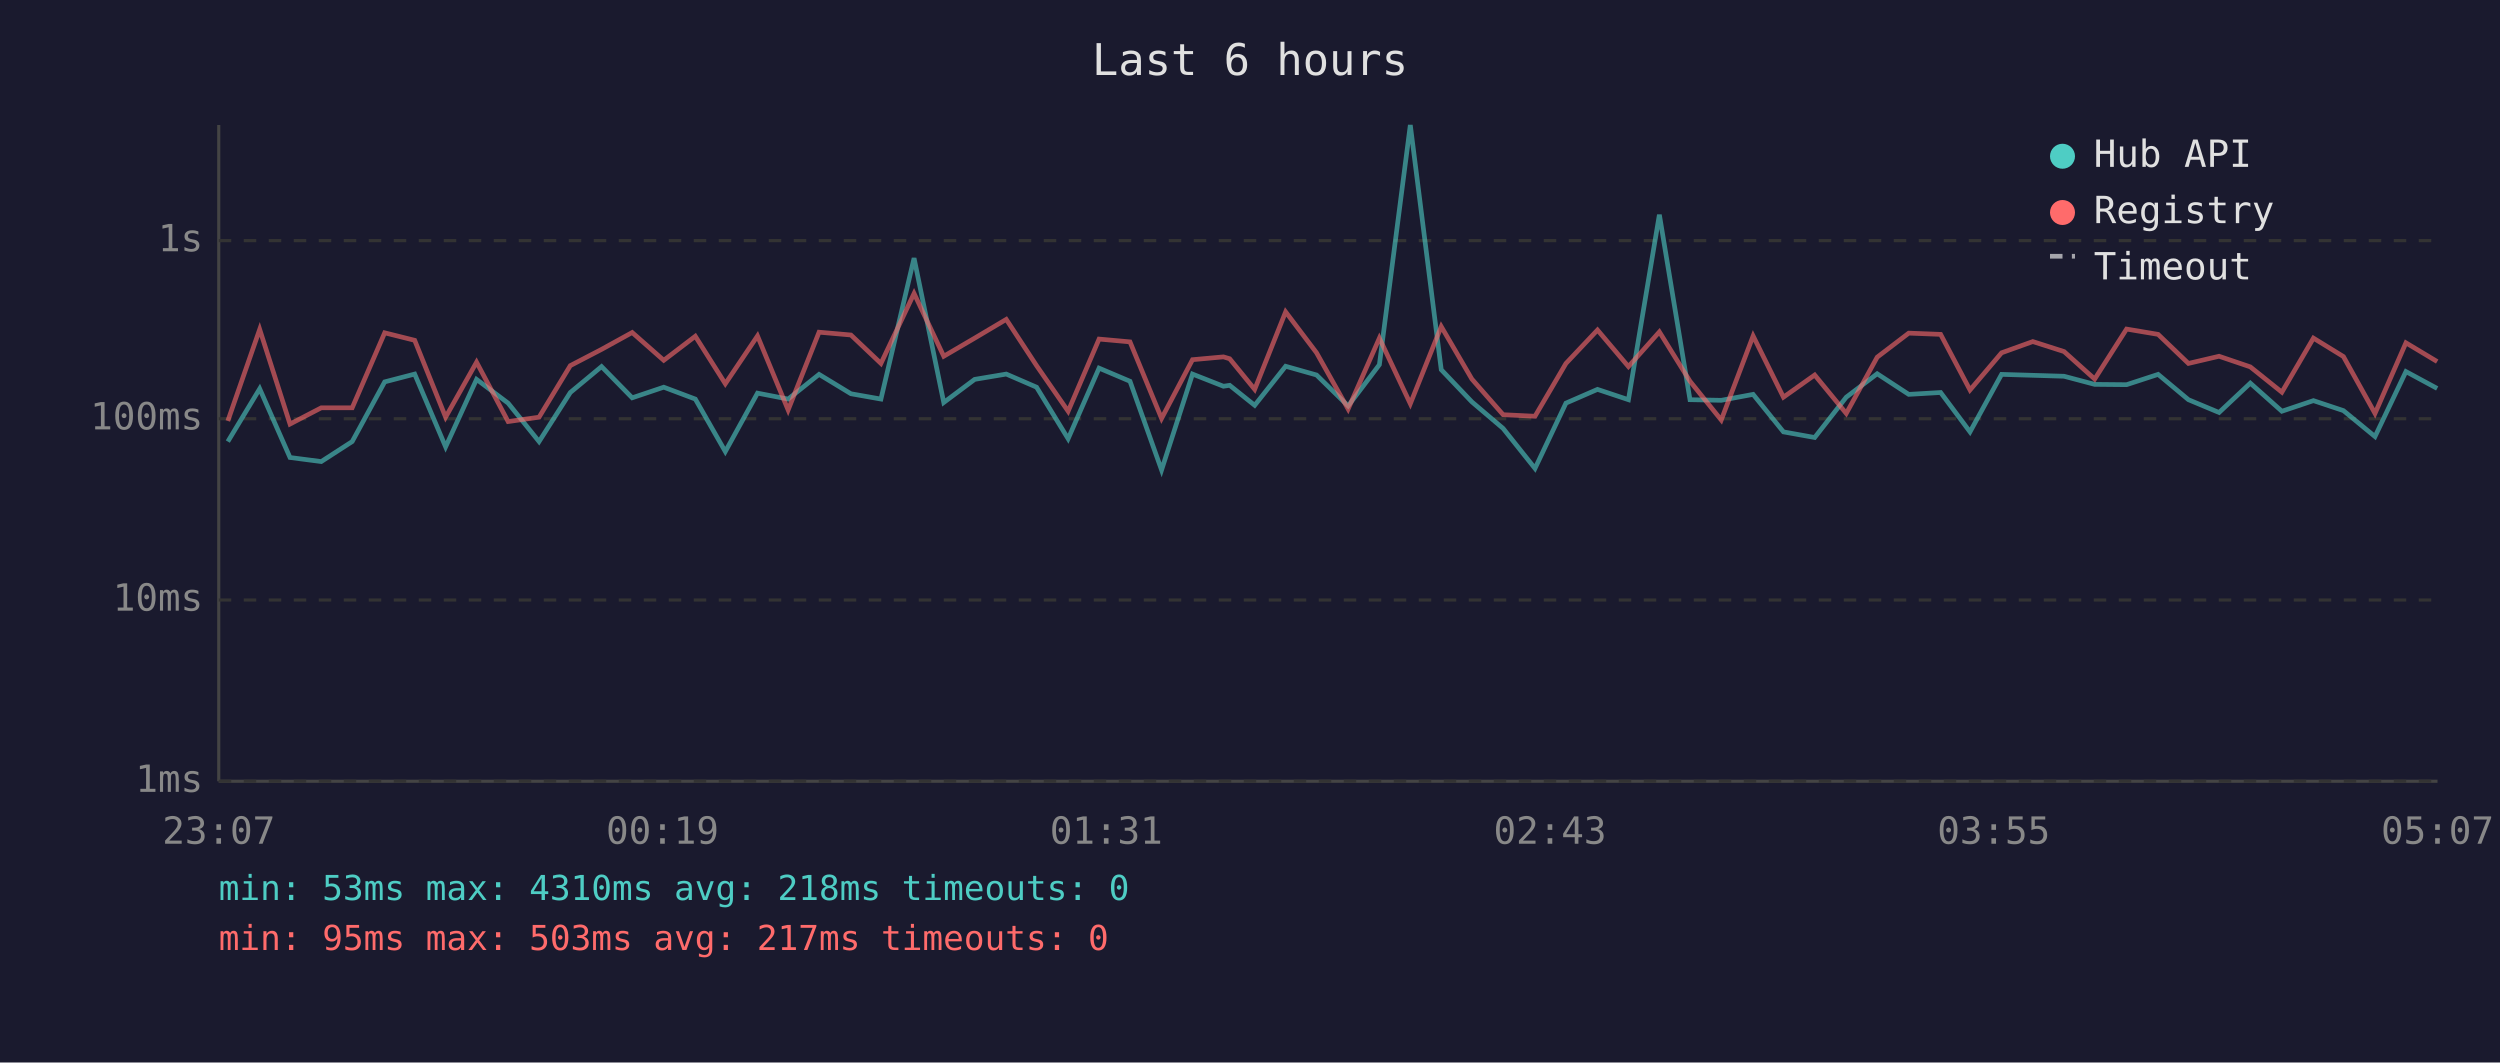
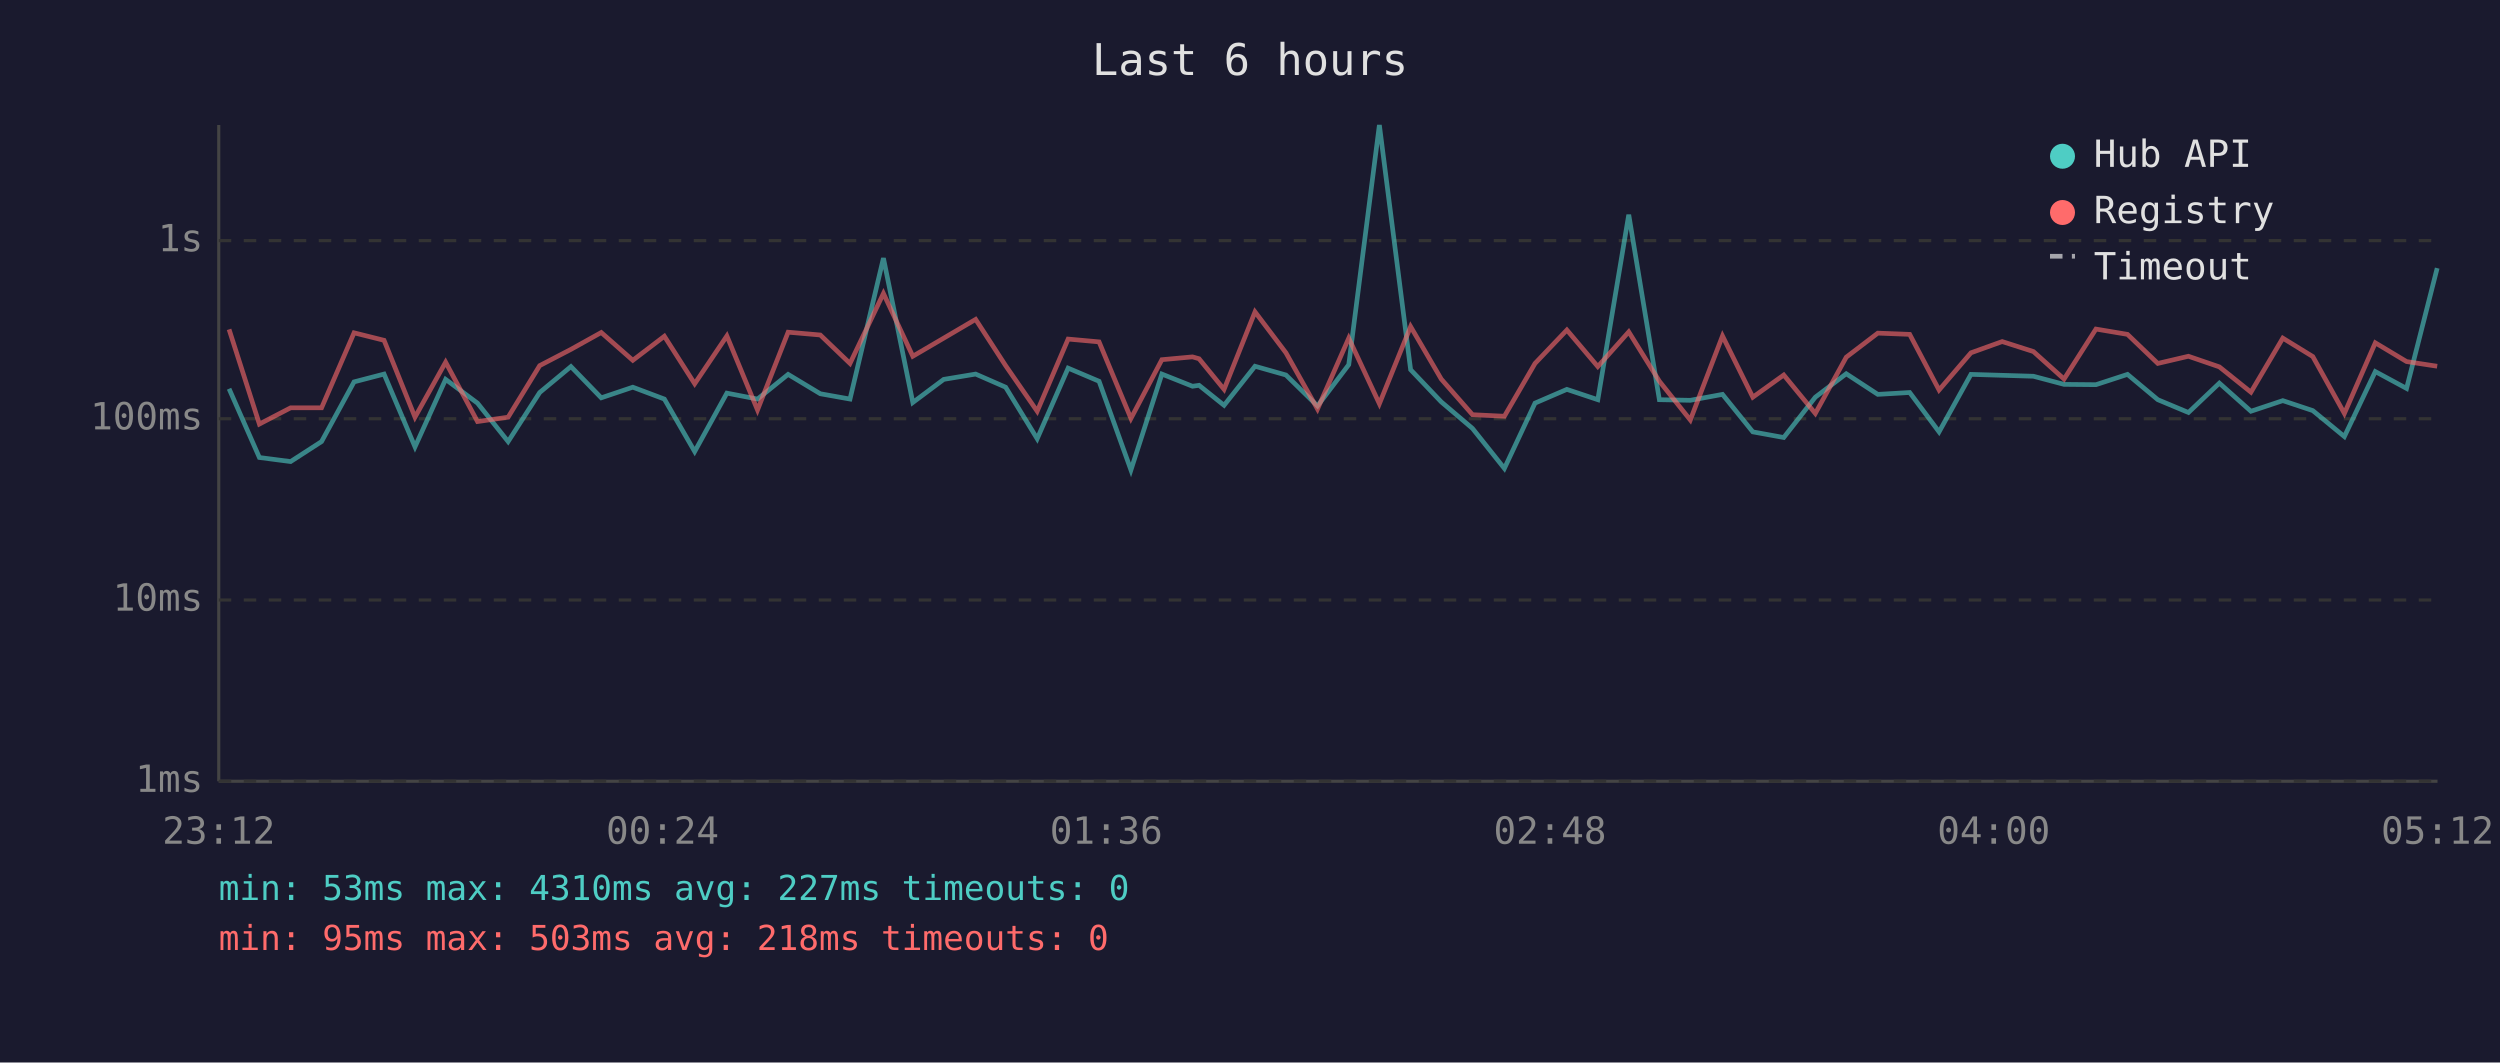
<svg xmlns="http://www.w3.org/2000/svg" viewBox="0 0 800 340" font-family="monospace" font-size="12">
  <rect width="800" height="340" fill="#1a1a2e" />
  <text x="400" y="24" fill="#e0e0e0" font-size="14" text-anchor="middle">Last 6 hours</text>
  <line x1="70" y1="40" x2="70" y2="250" stroke="#444" stroke-width="1" />
  <line x1="70" y1="250" x2="780" y2="250" stroke="#444" stroke-width="1" />
  <line x1="70" y1="250" x2="780" y2="250" stroke="#333" stroke-width="1" stroke-dasharray="4" />
  <text x="65" y="250" fill="#888" text-anchor="end" dominant-baseline="middle">1ms</text>
  <line x1="70" y1="192" x2="780" y2="192" stroke="#333" stroke-width="1" stroke-dasharray="4" />
  <text x="65" y="192" fill="#888" text-anchor="end" dominant-baseline="middle">10ms</text>
  <line x1="70" y1="134" x2="780" y2="134" stroke="#333" stroke-width="1" stroke-dasharray="4" />
  <text x="65" y="134" fill="#888" text-anchor="end" dominant-baseline="middle">100ms</text>
  <line x1="70" y1="77" x2="780" y2="77" stroke="#333" stroke-width="1" stroke-dasharray="4" />
  <text x="65" y="77" fill="#888" text-anchor="end" dominant-baseline="middle">1s</text>
-   <text x="70" y="270" fill="#888" text-anchor="middle">23:07</text>
-   <text x="212" y="270" fill="#888" text-anchor="middle">00:19</text>
-   <text x="354" y="270" fill="#888" text-anchor="middle">01:31</text>
-   <text x="496" y="270" fill="#888" text-anchor="middle">02:43</text>
-   <text x="638" y="270" fill="#888" text-anchor="middle">03:55</text>
-   <text x="780" y="270" fill="#888" text-anchor="middle">05:07</text>
-   <polyline points="72.9,141.3 83.1,124.4 92.8,146.4 102.8,147.7 112.7,141.3 123.1,122.2 132.7,119.7 142.6,143.0 152.5,121.4 162.6,129.0 172.5,141.3 182.5,125.6 192.5,117.3 202.3,127.3 212.4,123.9 222.5,127.7 232.1,144.5 242.4,125.8 252.2,127.7 262.1,119.8 272.3,126.0 281.9,127.7 292.5,82.6 302.0,128.8 311.9,121.4 322.0,119.7 331.7,123.9 341.8,140.4 351.7,117.8 361.6,122.0 371.7,150.4 381.6,119.7 391.5,123.6 393.5,123.3 401.5,129.7 411.4,117.2 421.3,120.0 431.4,129.9 441.4,116.7 451.3,40.0 461.2,118.3 471.0,128.6 481.0,137.1 491.2,149.9 501.1,129.0 511.2,124.6 521.1,127.9 531.0,68.7 540.8,127.9 550.8,128.1 561.0,126.2 570.7,138.2 580.7,140.0 590.8,127.1 600.7,119.6 610.8,126.2 621.0,125.6 630.4,138.2 640.5,119.8 650.5,120.1 660.5,120.4 670.3,123.0 680.5,123.1 690.6,119.8 700.3,127.9 710.1,132.0 720.1,122.6 730.2,131.6 740.3,128.2 749.9,131.4 760.0,139.7 769.9,118.9 779.9,124.3" fill="none" stroke="#4ecdc4" stroke-width="1.5" opacity="0.6" />
-   <polyline points="72.9,134.7 83.1,105.4 92.8,135.7 102.8,130.5 112.7,130.5 123.1,106.5 132.7,108.9 142.6,133.5 152.5,115.9 162.6,134.9 172.5,133.5 182.5,117.0 192.5,111.8 202.3,106.4 212.4,115.3 222.5,107.6 232.1,122.8 242.4,107.5 252.2,131.2 262.1,106.3 272.3,107.2 281.9,116.3 292.5,93.9 302.0,114.0 311.9,108.2 322.0,102.2 331.7,117.0 341.8,131.6 351.7,108.5 361.6,109.4 371.7,133.9 381.6,115.1 391.5,114.2 393.5,114.8 401.5,124.6 411.4,99.8 421.3,112.9 431.4,130.9 441.4,108.2 451.3,129.2 461.2,104.5 471.0,121.3 481.0,132.7 491.2,133.2 501.1,116.3 511.2,105.6 521.1,117.3 531.0,106.2 540.8,122.0 550.8,134.4 561.0,107.5 570.7,127.1 580.7,120.0 590.8,132.3 600.7,114.3 610.8,106.6 621.0,107.0 630.4,124.8 640.5,112.9 650.5,109.3 660.5,112.5 670.3,121.3 680.5,105.3 690.6,107.0 700.3,116.3 710.1,114.0 720.1,117.4 730.2,125.5 740.3,108.2 749.9,114.1 760.0,132.3 769.9,109.7 779.9,115.7" fill="none" stroke="#ff6b6b" stroke-width="1.5" opacity="0.6" />
+   <text x="70" y="270" fill="#888" text-anchor="middle">23:12</text>
+   <text x="212" y="270" fill="#888" text-anchor="middle">00:24</text>
+   <text x="354" y="270" fill="#888" text-anchor="middle">01:36</text>
+   <text x="496" y="270" fill="#888" text-anchor="middle">02:48</text>
+   <text x="638" y="270" fill="#888" text-anchor="middle">04:00</text>
+   <text x="780" y="270" fill="#888" text-anchor="middle">05:12</text>
+   <polyline points="73.3,124.4 83.0,146.4 93.0,147.7 102.9,141.3 113.3,122.2 122.9,119.7 132.8,143.0 142.6,121.4 152.8,129.0 162.6,141.3 172.7,125.6 182.7,117.3 192.4,127.3 202.5,123.9 212.6,127.7 222.3,144.5 232.6,125.8 242.4,127.7 252.2,119.8 262.5,126.0 272.0,127.7 282.7,82.6 292.1,128.8 302.0,121.4 312.2,119.7 321.8,123.9 331.9,140.4 341.8,117.8 351.7,122.0 361.9,150.4 371.8,119.7 381.6,123.6 383.7,123.3 391.7,129.7 401.6,117.2 411.5,120.0 421.6,129.9 431.6,116.7 441.4,40.0 451.4,118.3 461.2,128.6 471.2,137.1 481.4,149.9 491.2,129.0 501.4,124.6 511.3,127.9 521.2,68.7 531.0,127.9 540.9,128.1 551.2,126.2 560.9,138.2 570.8,140.0 580.9,127.1 590.8,119.6 600.9,126.2 611.1,125.6 620.5,138.2 630.7,119.8 640.7,120.1 650.7,120.4 660.5,123.0 670.7,123.1 680.8,119.8 690.5,127.9 700.3,132.0 710.2,122.6 720.3,131.6 730.5,128.2 740.1,131.4 750.2,139.7 760.1,118.9 770.1,124.3 779.9,85.8" fill="none" stroke="#4ecdc4" stroke-width="1.5" opacity="0.6" />
+   <polyline points="73.3,105.4 83.0,135.7 93.0,130.5 102.9,130.5 113.3,106.5 122.9,108.9 132.8,133.5 142.6,115.9 152.8,134.9 162.6,133.5 172.7,117.0 182.7,111.8 192.4,106.4 202.5,115.3 212.6,107.6 222.3,122.8 232.6,107.5 242.4,131.2 252.2,106.3 262.5,107.2 272.0,116.3 282.7,93.9 292.1,114.0 302.0,108.2 312.2,102.2 321.8,117.0 331.9,131.6 341.8,108.5 351.7,109.4 361.9,133.9 371.8,115.1 381.6,114.2 383.7,114.8 391.7,124.6 401.6,99.8 411.5,112.9 421.6,130.9 431.6,108.2 441.4,129.2 451.4,104.5 461.2,121.3 471.2,132.7 481.4,133.2 491.2,116.3 501.4,105.6 511.3,117.3 521.2,106.2 531.0,122.0 540.9,134.4 551.2,107.5 560.9,127.1 570.8,120.0 580.9,132.3 590.8,114.3 600.9,106.6 611.1,107.0 620.5,124.8 630.7,112.9 640.7,109.3 650.7,112.5 660.5,121.3 670.7,105.3 680.8,107.0 690.5,116.3 700.3,114.0 710.2,117.4 720.3,125.5 730.5,108.2 740.1,114.1 750.2,132.3 760.1,109.7 770.1,115.7 779.9,117.2" fill="none" stroke="#ff6b6b" stroke-width="1.5" opacity="0.6" />
  <circle cx="660" cy="50" r="4" fill="#4ecdc4" />
  <text x="670" y="50" fill="#e0e0e0" dominant-baseline="middle">Hub API</text>
  <circle cx="660" cy="68" r="4" fill="#ff6b6b" />
  <text x="670" y="68" fill="#e0e0e0" dominant-baseline="middle">Registry</text>
  <line x1="656" y1="82" x2="664" y2="82" stroke="#e0e0e0" stroke-width="1.5" stroke-dasharray="4,3" opacity="0.7" />
  <text x="670" y="86" fill="#e0e0e0" dominant-baseline="middle">Timeout</text>
-   <text x="70" y="288" fill="#4ecdc4" font-size="11">min: 53ms  max: 4310ms  avg: 218ms  timeouts: 0</text>
-   <text x="70" y="304" fill="#ff6b6b" font-size="11">min: 95ms  max: 503ms  avg: 217ms  timeouts: 0</text>
+   <text x="70" y="288" fill="#4ecdc4" font-size="11">min: 53ms  max: 4310ms  avg: 227ms  timeouts: 0</text>
+   <text x="70" y="304" fill="#ff6b6b" font-size="11">min: 95ms  max: 503ms  avg: 218ms  timeouts: 0</text>
</svg>
